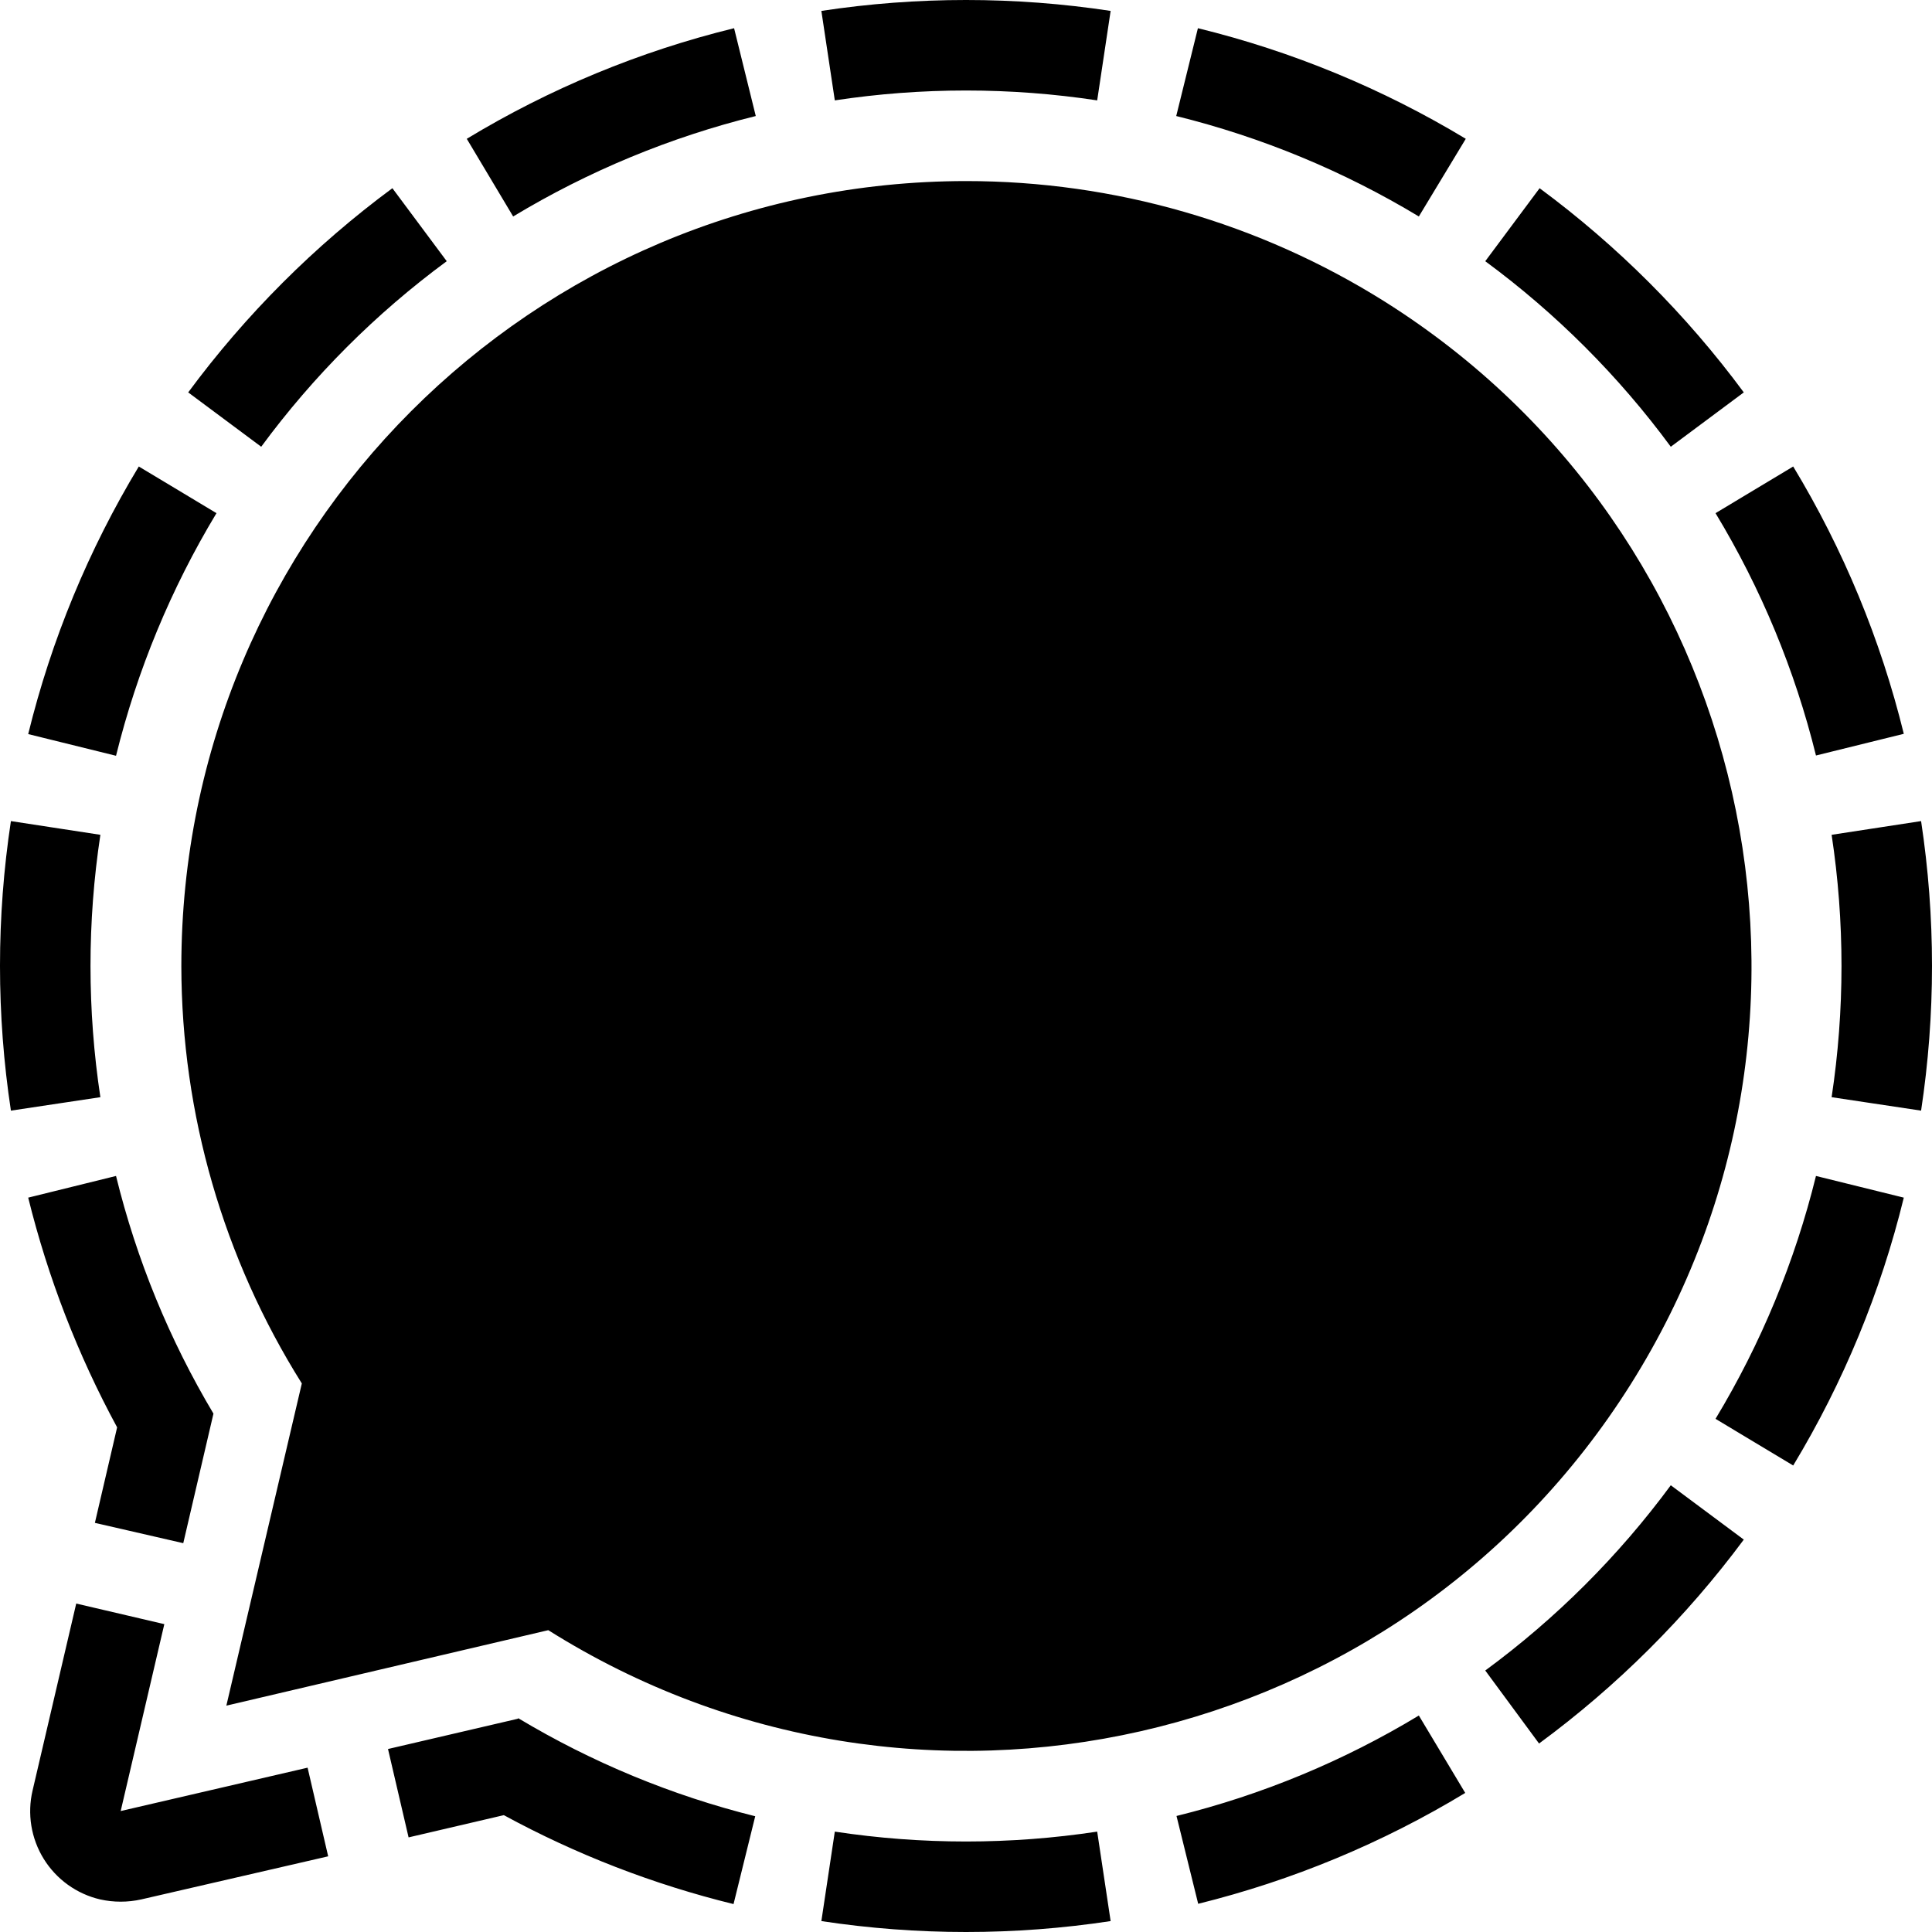
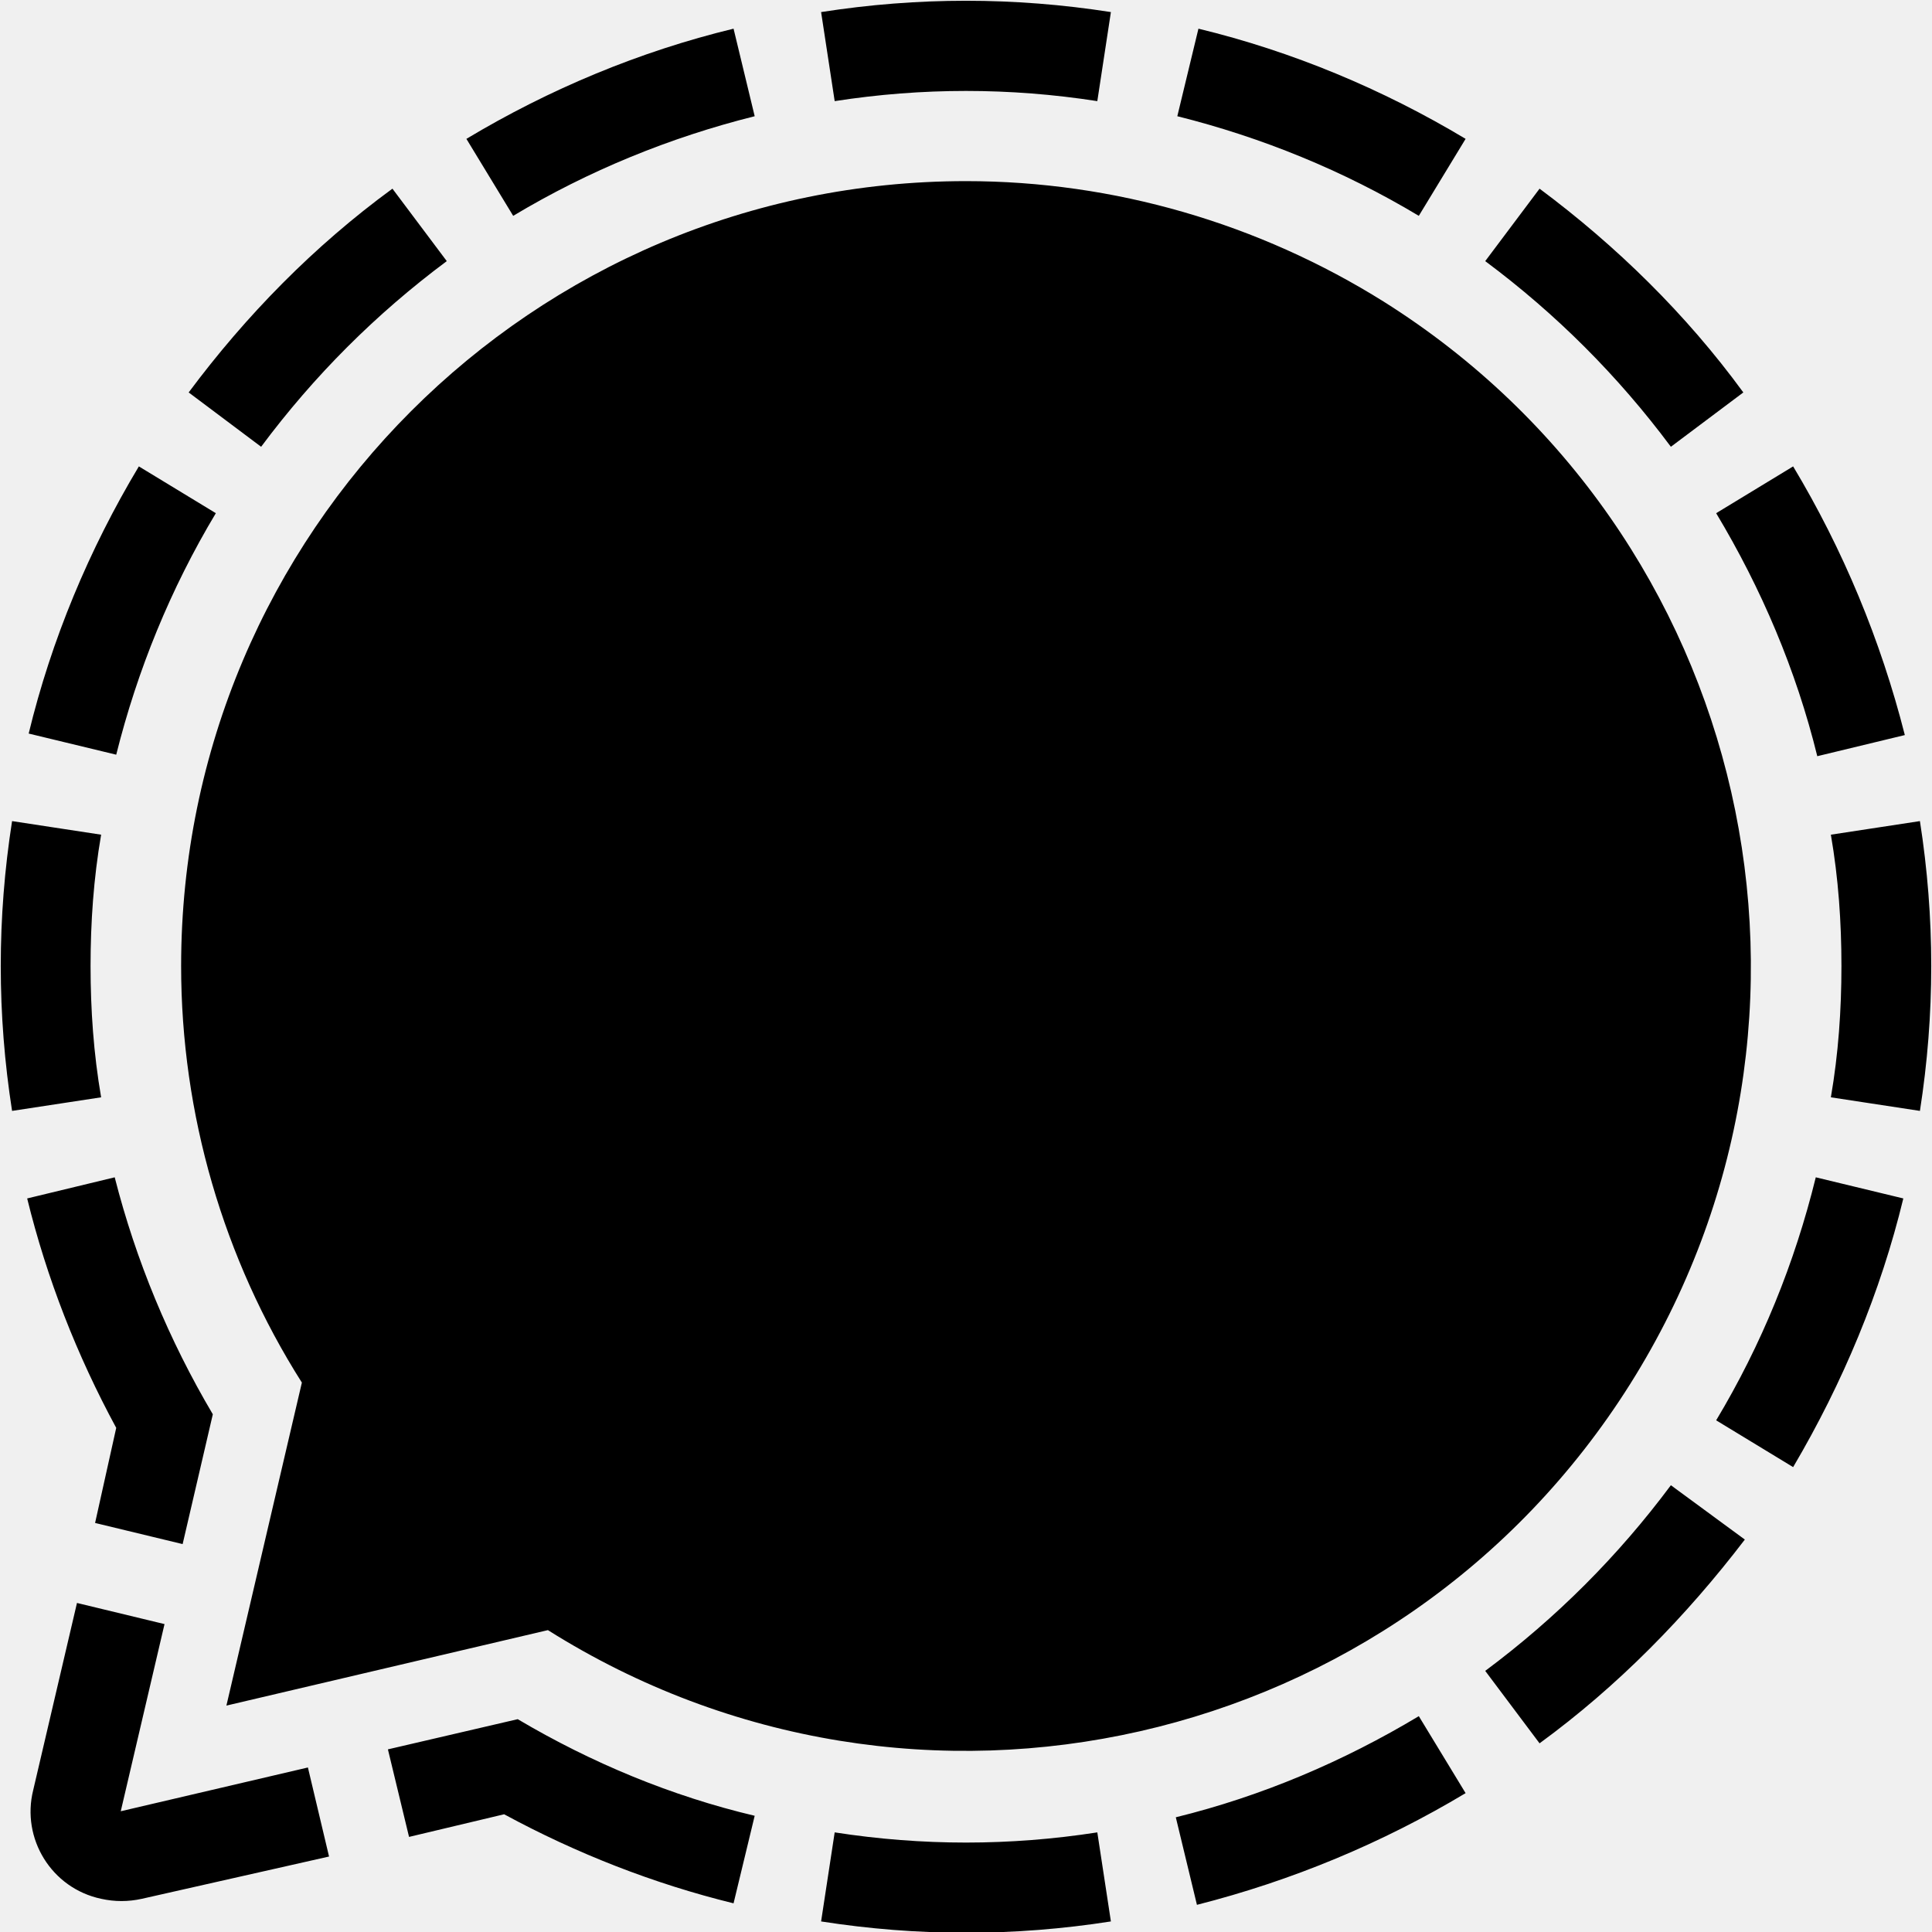
- <svg xmlns="http://www.w3.org/2000/svg" width="512" height="512" viewBox="0 0 512 512" fill="none">
-   <g clip-path="url(#clip0_1_9)">
-     <rect width="512" height="512" fill="white" />
-     <path d="M194.541 7.474L200.287 30.748C177.641 36.345 155.966 45.319 135.991 57.368L123.7 36.785C145.686 23.47 169.575 13.586 194.541 7.474V7.474ZM317.459 7.474L311.713 30.748C334.359 36.345 356.034 45.319 376.009 57.368L388.446 36.785C366.401 23.482 342.467 13.599 317.459 7.474V7.474ZM36.784 123.627C23.482 145.646 13.599 169.556 7.473 194.541L30.748 200.287C36.345 177.641 45.318 155.966 57.368 135.992L36.784 123.627ZM23.983 256C23.982 244.362 24.857 232.741 26.602 221.234L2.891 217.598C-0.964 243.03 -0.964 268.898 2.891 294.33L26.602 290.766C24.86 279.26 23.985 267.638 23.983 256V256ZM388.3 475.143L376.009 454.633C356.065 466.693 334.413 475.668 311.786 481.253L317.532 504.527C342.468 498.356 366.327 488.449 388.3 475.143ZM488.017 256C488.016 267.638 487.14 279.26 485.398 290.766L509.109 294.33C512.964 268.898 512.964 243.03 509.109 217.598L485.398 221.234C487.143 232.741 488.018 244.362 488.017 256V256ZM504.527 317.387L481.252 311.641C475.669 334.314 466.694 356.015 454.632 376.009L475.216 388.373C488.531 366.335 498.414 342.399 504.527 317.387V317.387ZM290.766 485.398C267.72 488.89 244.28 488.89 221.234 485.398L217.67 509.109C243.078 512.964 268.922 512.964 294.33 509.109L290.766 485.398ZM442.777 393.61C428.953 412.357 412.377 428.908 393.61 442.704L407.865 462.051C428.536 446.834 446.823 428.621 462.124 408.011L442.777 393.61ZM393.61 69.223C412.378 83.046 428.954 99.622 442.777 118.391L462.124 103.989C446.877 83.361 428.639 65.123 408.011 49.877L393.61 69.223ZM69.223 118.391C83.046 99.622 99.621 83.046 118.39 69.223L103.989 49.877C83.361 65.123 65.123 83.361 49.876 103.989L69.223 118.391ZM475.216 123.627L454.632 135.992C466.693 155.935 475.668 177.587 481.252 200.215L504.527 194.469C498.4 169.507 488.517 145.62 475.216 123.627V123.627ZM221.234 26.602C244.28 23.111 267.72 23.111 290.766 26.602L294.33 2.891C268.922 -0.964 243.078 -0.964 217.67 2.891L221.234 26.602ZM81.515 468.452L31.984 479.944L43.548 430.413L20.201 424.958L8.637 474.489C7.913 477.559 7.802 480.743 8.31 483.857C8.818 486.97 9.935 489.954 11.597 492.635C13.258 495.317 15.433 497.645 17.995 499.486C20.557 501.327 23.457 502.644 26.529 503.363C30.122 504.163 33.846 504.163 37.439 503.363L86.97 491.944L81.515 468.452ZM25.147 403.574L48.567 408.957L56.568 374.627C44.884 355.029 36.182 333.801 30.748 311.641L7.473 317.387C12.708 338.598 20.627 359.055 31.038 378.264L25.147 403.574ZM137.155 455.505L102.825 463.506L108.28 486.926L133.519 481.034C152.712 491.477 173.174 499.398 194.396 504.6L200.141 481.325C178.051 475.82 156.898 467.069 137.373 455.36L137.155 455.505ZM256 47.986C141.083 48.058 48.058 141.228 48.058 256.073C48.121 295.189 59.186 333.499 79.987 366.626L59.986 452.014L145.301 432.013C242.544 493.181 370.99 464.015 432.158 366.845C493.326 269.674 464.233 141.228 367.062 79.988C333.797 59.069 295.297 47.975 256 47.986" fill="black" />
-   </g>
-   <defs>
-     <clipPath id="clip0_1_9">
-       <rect width="512" height="512" fill="white" />
-     </clipPath>
-   </defs>
+ <svg xmlns="http://www.w3.org/2000/svg" version="1.1" id="Layer_1" x="0px" y="0px" viewBox="0 0 128 128" style="enable-background:new 0 0 128 128;" xml:space="preserve">
+   <path class="st0" d="M48.6,1.9l1.4,5.8C44.4,9.1,39,11.3,34,14.3l-3.1-5.1C36.4,5.9,42.4,3.4,48.6,1.9z M79.4,1.9l-1.4,5.8  C83.6,9.1,89,11.3,94,14.3l3.1-5.1C91.6,5.9,85.6,3.4,79.4,1.9z M9.2,30.9c-3.3,5.5-5.8,11.5-7.3,17.7l5.8,1.4  C9.1,44.4,11.3,39,14.3,34L9.2,30.9z M6,64c0-2.9,0.2-5.8,0.7-8.7l-5.9-0.9c-1,6.4-1,12.8,0,19.2l5.9-0.9C6.2,69.8,6,66.9,6,64z   M97.1,118.8l-3.1-5.1c-5,3-10.4,5.3-16.1,6.7l1.4,5.8C85.6,124.6,91.6,122.1,97.1,118.8z M122,64c0,2.9-0.2,5.8-0.7,8.7l5.9,0.9  c1-6.4,1-12.8,0-19.2l-5.9,0.9C121.8,58.2,122,61.1,122,64z M126.1,79.4l-5.8-1.4c-1.4,5.7-3.6,11.1-6.6,16.1l5.1,3.1  C122.1,91.6,124.6,85.6,126.1,79.4z M72.7,121.4c-5.8,0.9-11.6,0.9-17.4,0l-0.9,5.9c6.4,1,12.8,1,19.2,0L72.7,121.4z M110.7,98.4  c-3.5,4.7-7.6,8.8-12.3,12.3l3.6,4.8c5.2-3.8,9.7-8.4,13.6-13.5L110.7,98.4z M98.4,17.3c4.7,3.5,8.8,7.6,12.3,12.3l4.8-3.6  c-3.8-5.2-8.4-9.7-13.5-13.5L98.4,17.3z M17.3,29.6c3.5-4.7,7.6-8.8,12.3-12.3L26,12.5c-5.2,3.8-9.7,8.4-13.5,13.5L17.3,29.6z   M118.8,30.9l-5.1,3.1c3,5,5.3,10.4,6.7,16.1l5.8-1.4C124.6,42.4,122.1,36.4,118.8,30.9z M55.3,6.7c5.8-0.9,11.6-0.9,17.4,0l0.9-5.9  c-6.4-1-12.8-1-19.2,0L55.3,6.7z M20.4,117.1L8,120l2.9-12.4l-5.8-1.4l-2.9,12.4c-0.8,3.2,1.2,6.5,4.5,7.2c0.9,0.2,1.8,0.2,2.7,0  l12.4-2.8L20.4,117.1z M6.3,100.9l5.8,1.4l2-8.6c-2.9-4.9-5.1-10.2-6.5-15.7l-5.8,1.4c1.3,5.3,3.3,10.4,5.9,15.2L6.3,100.9z   M34.3,113.9l-8.6,2l1.4,5.8l6.3-1.5c4.8,2.6,9.9,4.6,15.2,5.9l1.4-5.8C44.5,119,39.2,116.8,34.3,113.9L34.3,113.9z M64,12  c-28.7,0-52,23.3-52,52c0,9.8,2.8,19.4,8,27.6L15,113l21.3-5c24.3,15.3,56.4,8,71.7-16.3s8-56.4-16.3-71.7C83.4,14.8,73.8,12,64,12z  " />
</svg>
